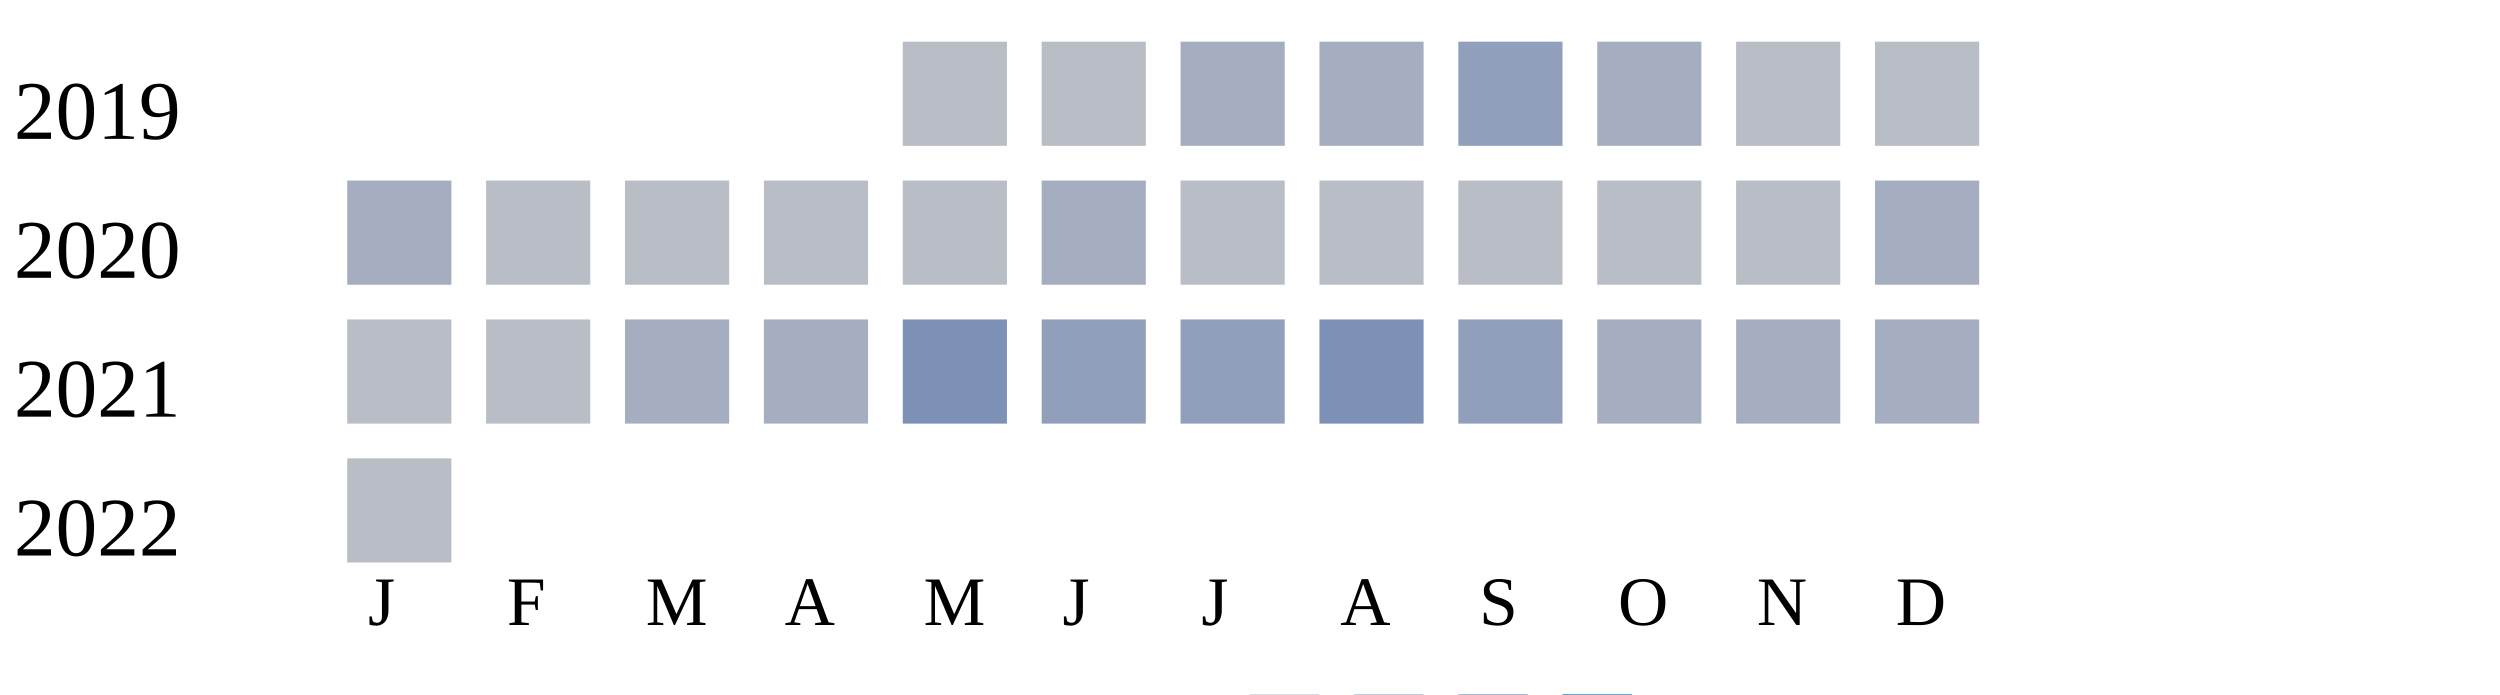
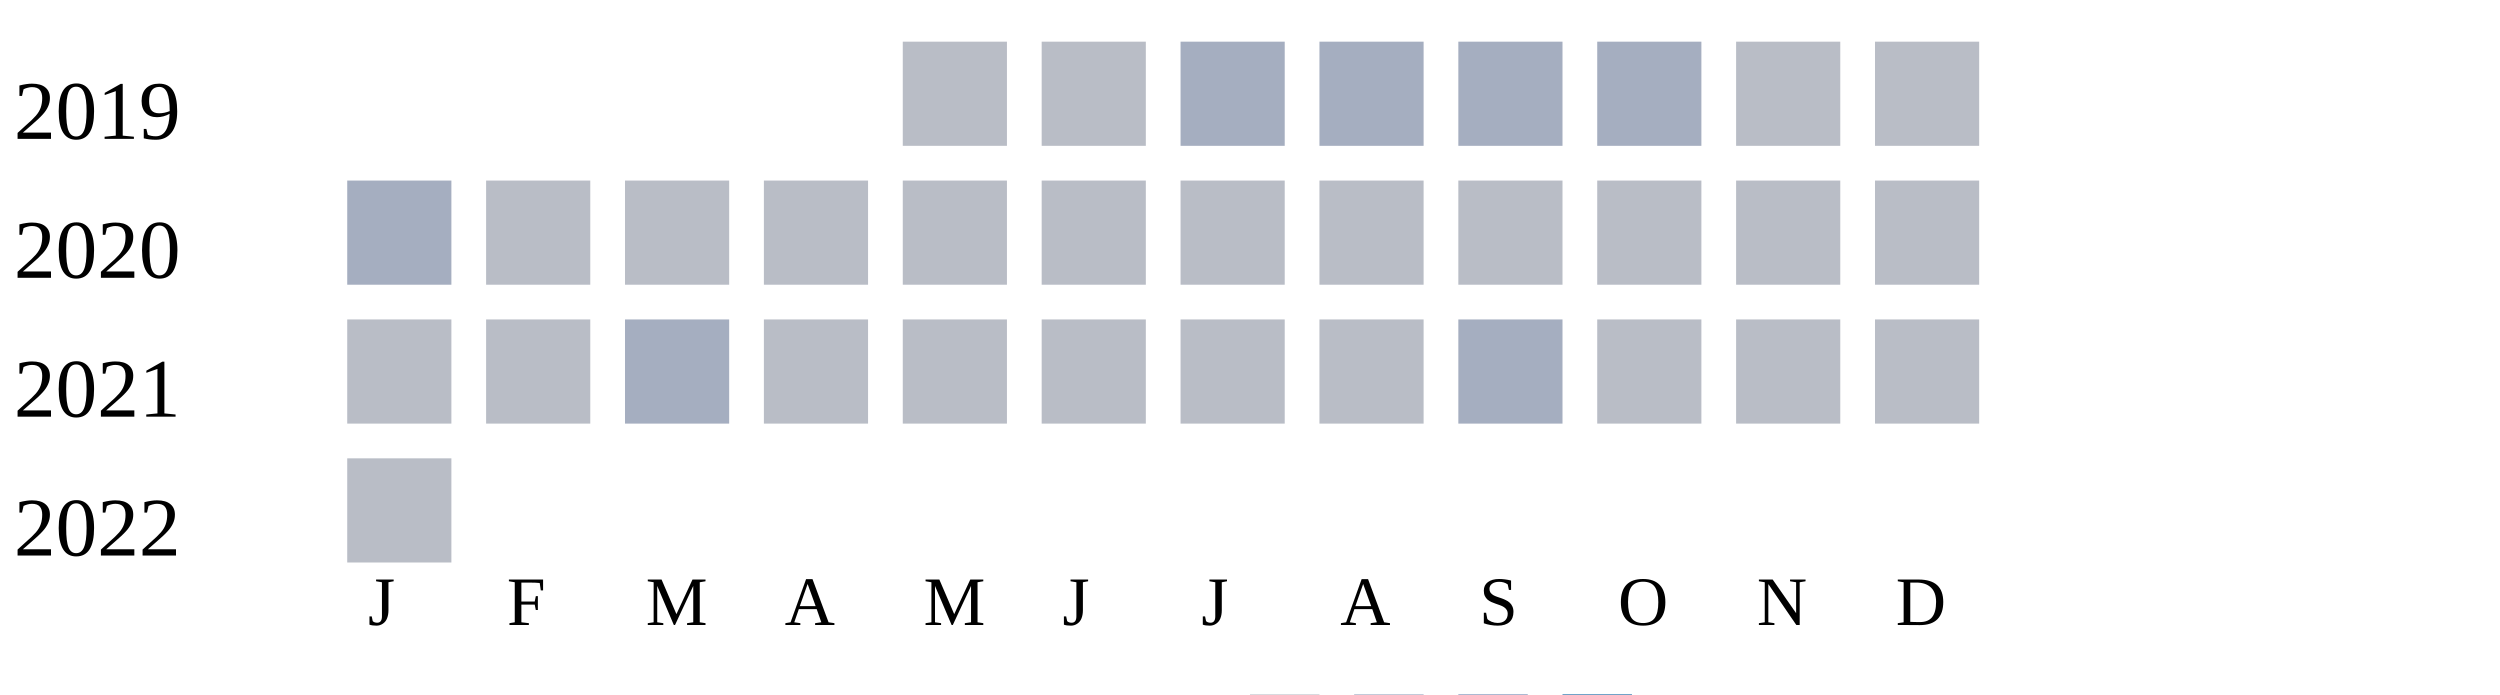
<svg xmlns="http://www.w3.org/2000/svg" width="360" height="100">
  <g transform="translate(0 0)">
    <text x="2" y="20">2019</text>
    <rect x="130" y="6" width="15" height="15" fill="#b9bdc6" />
    <rect x="150" y="6" width="15" height="15" fill="#b9bdc6" />
    <rect x="170" y="6" width="15" height="15" fill="#a5aec0" />
    <rect x="190" y="6" width="15" height="15" fill="#a5aec0" />
-     <rect x="210" y="6" width="15" height="15" fill="#919fba" />
+     <rect x="210" y="6" width="15" height="15" fill="#a5aec0" />
    <rect x="230" y="6" width="15" height="15" fill="#a5aec0" />
    <rect x="250" y="6" width="15" height="15" fill="#b9bdc6" />
    <rect x="270" y="6" width="15" height="15" fill="#b9bdc6" />
  </g>
  <g transform="translate(0 20)">
    <text x="2" y="20">2020</text>
    <rect x="50" y="6" width="15" height="15" fill="#a5aec0" />
    <rect x="70" y="6" width="15" height="15" fill="#b9bdc6" />
    <rect x="90" y="6" width="15" height="15" fill="#b9bdc6" />
    <rect x="110" y="6" width="15" height="15" fill="#b9bdc6" />
    <rect x="130" y="6" width="15" height="15" fill="#b9bdc6" />
-     <rect x="150" y="6" width="15" height="15" fill="#a5aec0" />
+     <rect x="150" y="6" width="15" height="15" fill="#b9bdc6" />
    <rect x="170" y="6" width="15" height="15" fill="#b9bdc6" />
    <rect x="190" y="6" width="15" height="15" fill="#b9bdc6" />
    <rect x="210" y="6" width="15" height="15" fill="#b9bdc6" />
    <rect x="230" y="6" width="15" height="15" fill="#b9bdc6" />
    <rect x="250" y="6" width="15" height="15" fill="#b9bdc6" />
-     <rect x="270" y="6" width="15" height="15" fill="#a5aec0" />
+     <rect x="270" y="6" width="15" height="15" fill="#b9bdc6" />
  </g>
  <g transform="translate(0 40)">
    <text x="2" y="20">2021</text>
    <rect x="50" y="6" width="15" height="15" fill="#b9bdc6" />
    <rect x="70" y="6" width="15" height="15" fill="#b9bdc6" />
    <rect x="90" y="6" width="15" height="15" fill="#a5aec0" />
-     <rect x="110" y="6" width="15" height="15" fill="#a5aec0" />
-     <rect x="130" y="6" width="15" height="15" fill="#7d90b5" />
-     <rect x="150" y="6" width="15" height="15" fill="#919fba" />
-     <rect x="170" y="6" width="15" height="15" fill="#919fba" />
-     <rect x="190" y="6" width="15" height="15" fill="#7d90b5" />
-     <rect x="210" y="6" width="15" height="15" fill="#919fba" />
-     <rect x="230" y="6" width="15" height="15" fill="#a5aec0" />
-     <rect x="250" y="6" width="15" height="15" fill="#a5aec0" />
-     <rect x="270" y="6" width="15" height="15" fill="#a5aec0" />
+     <rect x="110" y="6" width="15" height="15" fill="#b9bdc6" />
+     <rect x="130" y="6" width="15" height="15" fill="#b9bdc6" />
+     <rect x="150" y="6" width="15" height="15" fill="#b9bdc6" />
+     <rect x="170" y="6" width="15" height="15" fill="#b9bdc6" />
+     <rect x="190" y="6" width="15" height="15" fill="#b9bdc6" />
+     <rect x="210" y="6" width="15" height="15" fill="#a5aec0" />
+     <rect x="230" y="6" width="15" height="15" fill="#b9bdc6" />
+     <rect x="250" y="6" width="15" height="15" fill="#b9bdc6" />
+     <rect x="270" y="6" width="15" height="15" fill="#b9bdc6" />
  </g>
  <g transform="translate(0 60)">
    <text x="2" y="20">2022</text>
    <rect x="50" y="6" width="15" height="15" fill="#b9bdc6" />
  </g>
  <text style="font-size: 10px; text-align: center" x="53" y="90">J</text>
  <text style="font-size: 10px; text-align: center" x="73" y="90">F</text>
  <text style="font-size: 10px; text-align: center" x="93" y="90">M</text>
  <text style="font-size: 10px; text-align: center" x="113" y="90">A</text>
  <text style="font-size: 10px; text-align: center" x="133" y="90">M</text>
  <text style="font-size: 10px; text-align: center" x="153" y="90">J</text>
  <text style="font-size: 10px; text-align: center" x="173" y="90">J</text>
  <text style="font-size: 10px; text-align: center" x="193" y="90">A</text>
  <text style="font-size: 10px; text-align: center" x="213" y="90">S</text>
  <text style="font-size: 10px; text-align: center" x="233" y="90">O</text>
  <text style="font-size: 10px; text-align: center" x="253" y="90">N</text>
  <text style="font-size: 10px; text-align: center" x="273" y="90">D</text>
  <text style="font-size: 10px;" x="155" y="109">Less</text>
  <rect fill="#b9bdc6" width="10" height="10" x="180" y="100" />
  <rect fill="#919fba" width="10" height="10" x="195" y="100" />
  <rect fill="#6882ae" width="10" height="10" x="210" y="100" />
  <rect fill="#005a9c" width="10" height="10" x="225" y="100" />
  <text x="240" y="109" style="font-size: 10px;">More</text>
</svg>
